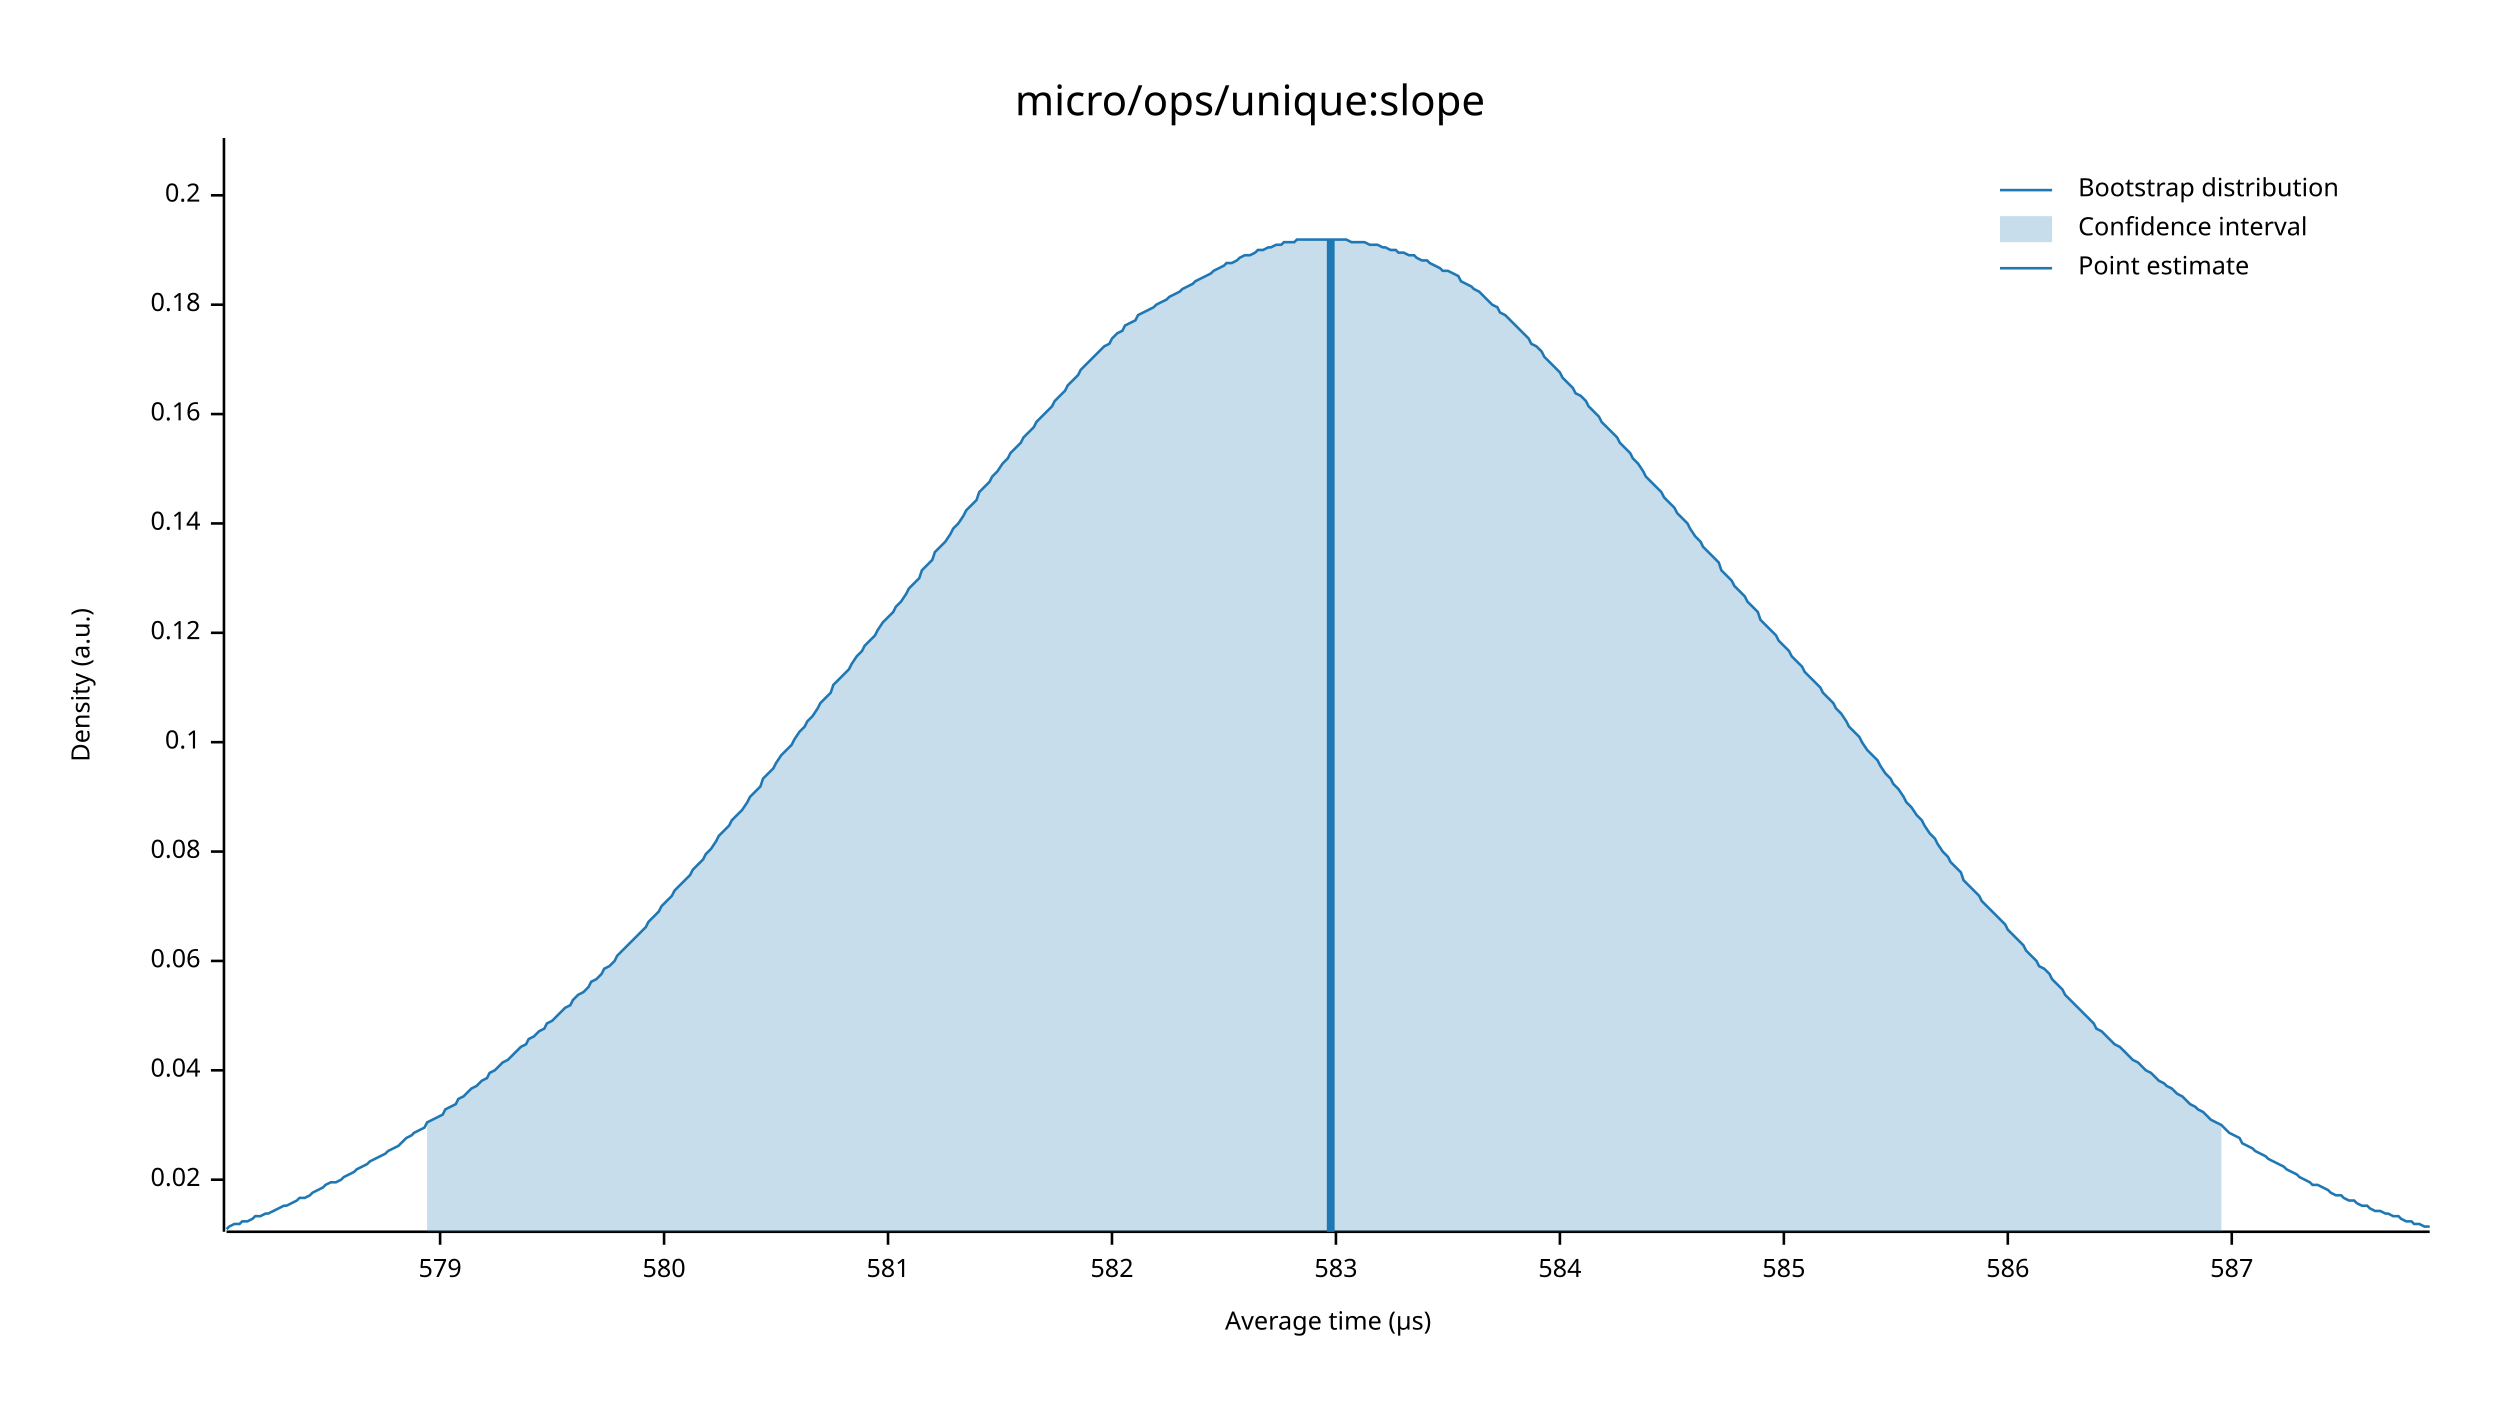
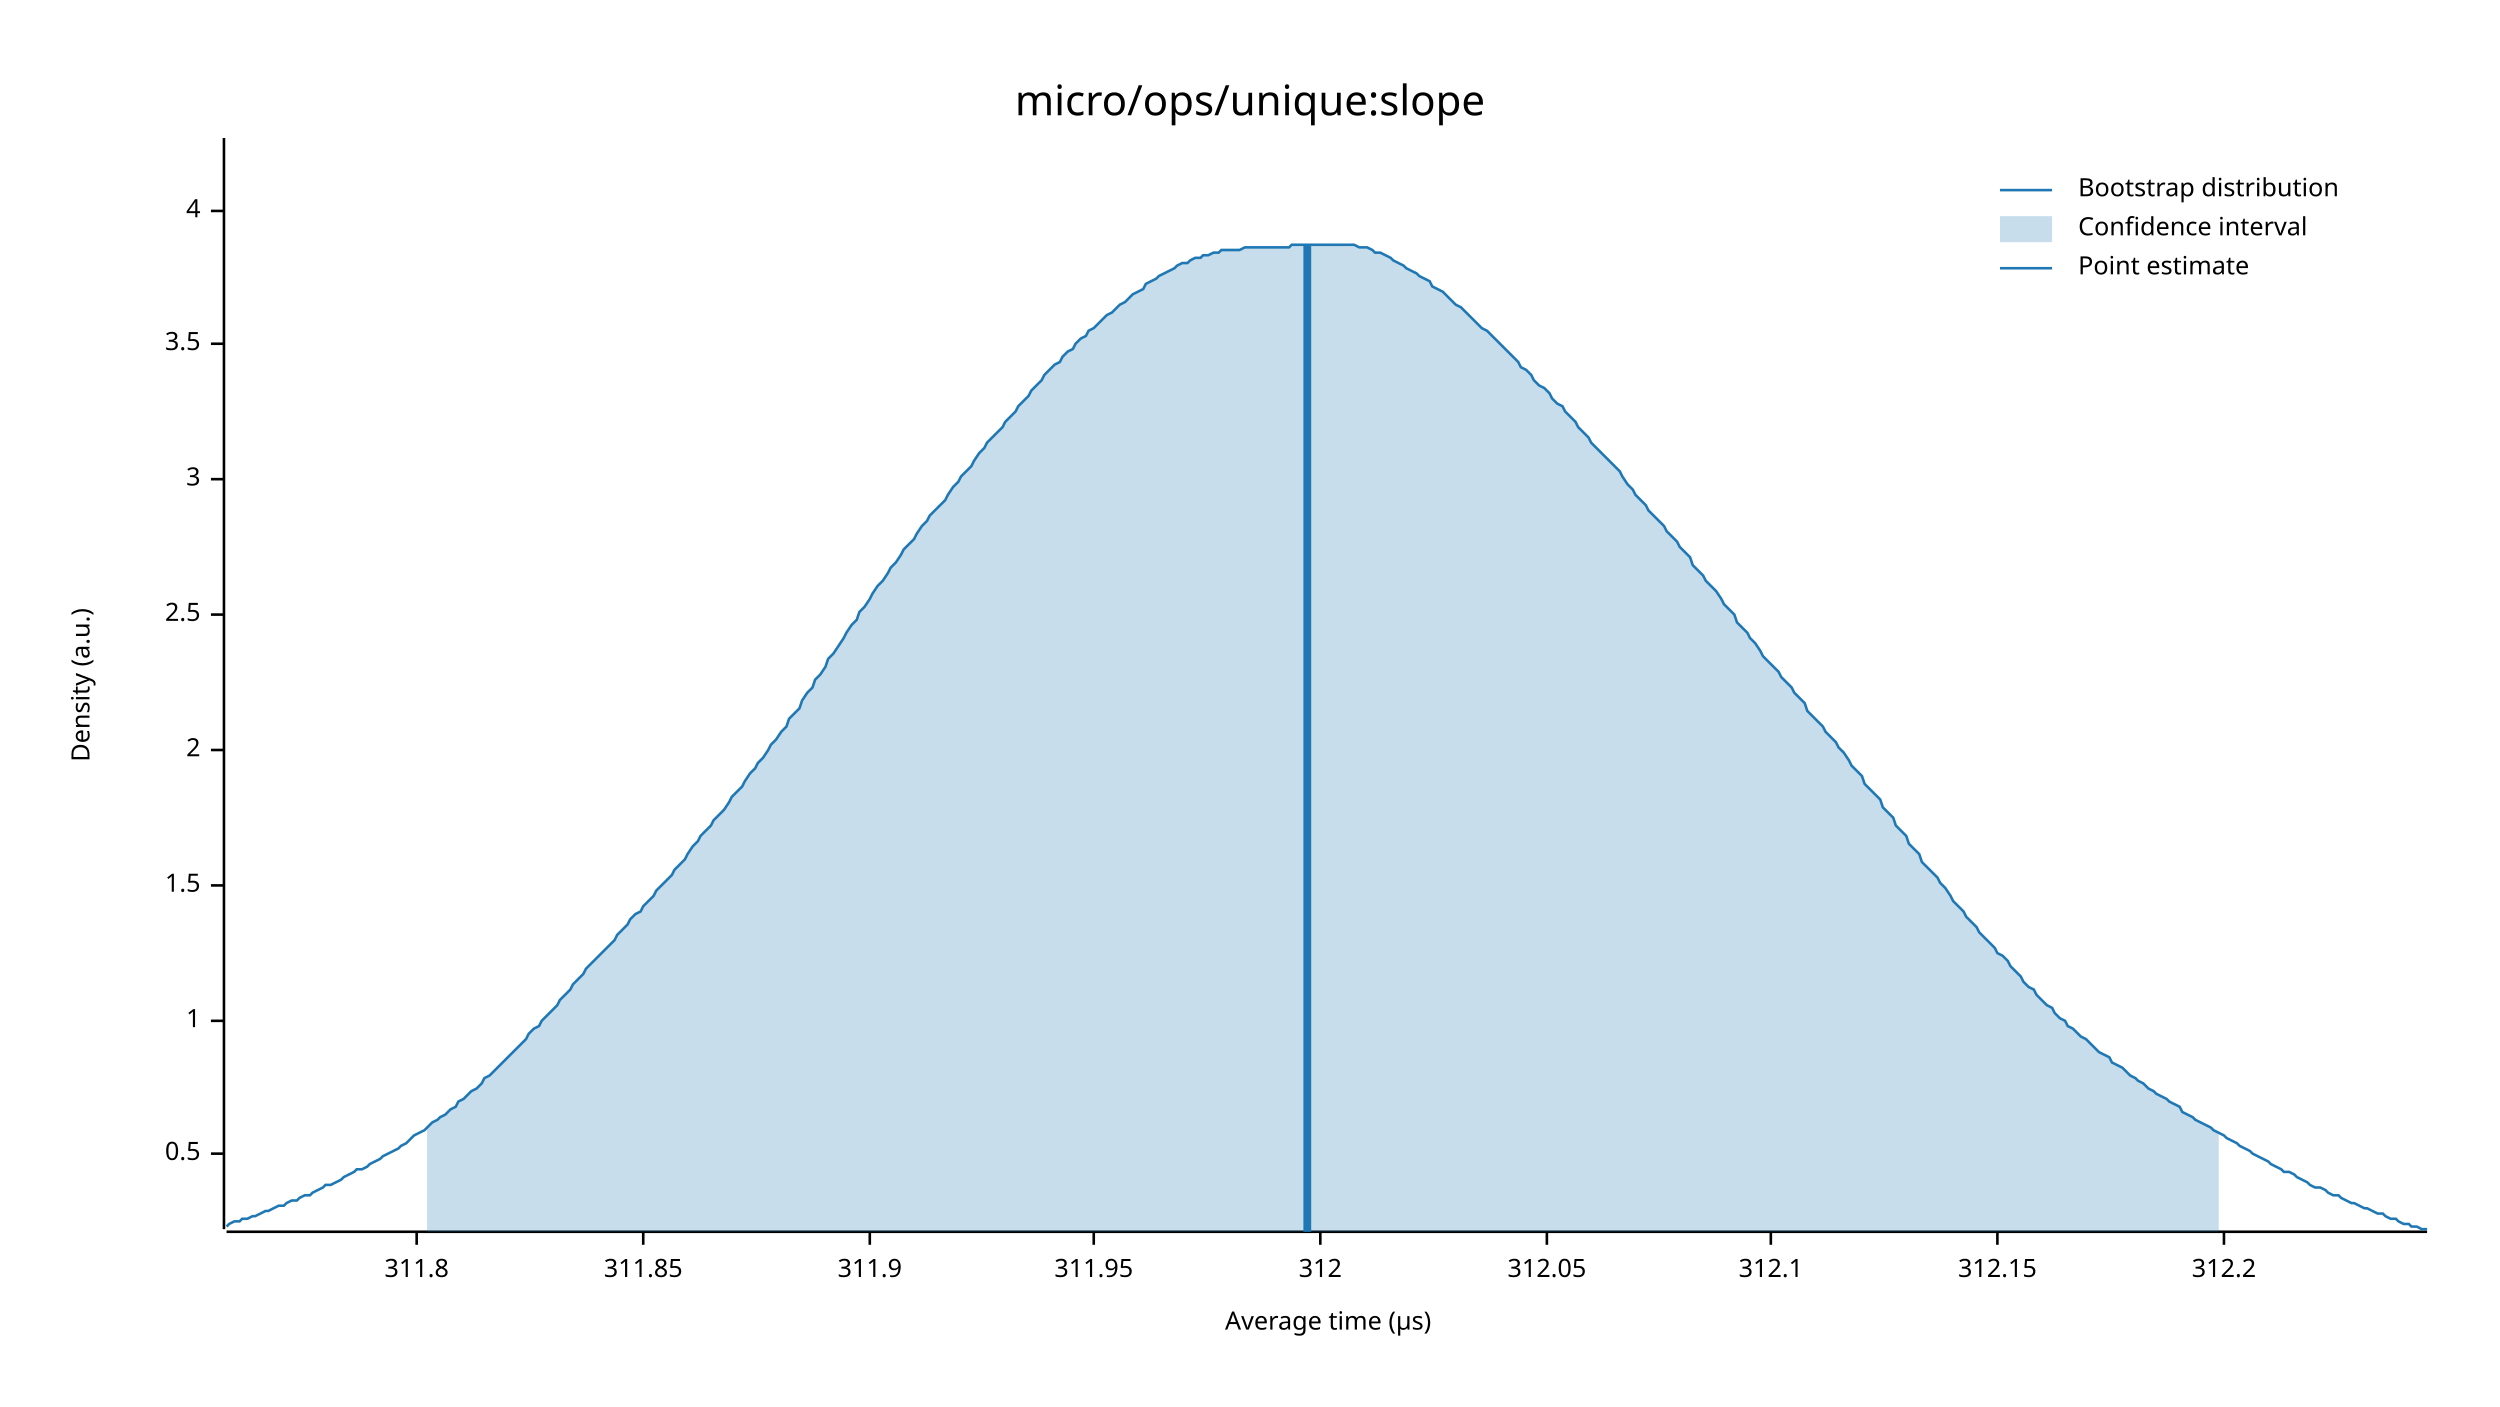
<svg xmlns="http://www.w3.org/2000/svg" width="960" height="540" viewBox="0 0 960 540">
  <text x="480" y="32" dy="0.76em" text-anchor="middle" font-family="sans-serif" font-size="16.129" opacity="1" fill="#000000">
micro/ops/unique:slope
</text>
  <text x="27" y="263" dy="0.76em" text-anchor="middle" font-family="sans-serif" font-size="9.677" opacity="1" fill="#000000" transform="rotate(270, 27, 263)">
Density (a.u.)
</text>
  <text x="510" y="513" dy="-0.5ex" text-anchor="middle" font-family="sans-serif" font-size="9.677" opacity="1" fill="#000000">
Average time (µs)
</text>
-   <polyline fill="none" opacity="1" stroke="#000000" stroke-width="1" points="86,53 86,473 " />
-   <text x="77" y="453" dy="0.5ex" text-anchor="end" font-family="sans-serif" font-size="9.677" opacity="1" fill="#000000">
- 0.02
+   <polyline fill="none" opacity="1" stroke="#000000" stroke-width="1" points="86,53 86,472 " />
+   <text x="77" y="443" dy="0.5ex" text-anchor="end" font-family="sans-serif" font-size="9.677" opacity="1" fill="#000000">
+ 0.5
</text>
-   <polyline fill="none" opacity="1" stroke="#000000" stroke-width="1" points="81,453 86,453 " />
-   <text x="77" y="411" dy="0.5ex" text-anchor="end" font-family="sans-serif" font-size="9.677" opacity="1" fill="#000000">
- 0.04
+   <polyline fill="none" opacity="1" stroke="#000000" stroke-width="1" points="81,443 86,443 " />
+   <text x="77" y="392" dy="0.5ex" text-anchor="end" font-family="sans-serif" font-size="9.677" opacity="1" fill="#000000">
+ 1
</text>
-   <polyline fill="none" opacity="1" stroke="#000000" stroke-width="1" points="81,411 86,411 " />
-   <text x="77" y="369" dy="0.5ex" text-anchor="end" font-family="sans-serif" font-size="9.677" opacity="1" fill="#000000">
- 0.06
+   <polyline fill="none" opacity="1" stroke="#000000" stroke-width="1" points="81,392 86,392 " />
+   <text x="77" y="340" dy="0.5ex" text-anchor="end" font-family="sans-serif" font-size="9.677" opacity="1" fill="#000000">
+ 1.5
</text>
-   <polyline fill="none" opacity="1" stroke="#000000" stroke-width="1" points="81,369 86,369 " />
-   <text x="77" y="327" dy="0.5ex" text-anchor="end" font-family="sans-serif" font-size="9.677" opacity="1" fill="#000000">
- 0.08
+   <polyline fill="none" opacity="1" stroke="#000000" stroke-width="1" points="81,340 86,340 " />
+   <text x="77" y="288" dy="0.5ex" text-anchor="end" font-family="sans-serif" font-size="9.677" opacity="1" fill="#000000">
+ 2
</text>
-   <polyline fill="none" opacity="1" stroke="#000000" stroke-width="1" points="81,327 86,327 " />
-   <text x="77" y="285" dy="0.5ex" text-anchor="end" font-family="sans-serif" font-size="9.677" opacity="1" fill="#000000">
- 0.1
+   <polyline fill="none" opacity="1" stroke="#000000" stroke-width="1" points="81,288 86,288 " />
+   <text x="77" y="236" dy="0.5ex" text-anchor="end" font-family="sans-serif" font-size="9.677" opacity="1" fill="#000000">
+ 2.5
</text>
-   <polyline fill="none" opacity="1" stroke="#000000" stroke-width="1" points="81,285 86,285 " />
-   <text x="77" y="243" dy="0.5ex" text-anchor="end" font-family="sans-serif" font-size="9.677" opacity="1" fill="#000000">
- 0.12
+   <polyline fill="none" opacity="1" stroke="#000000" stroke-width="1" points="81,236 86,236 " />
+   <text x="77" y="184" dy="0.5ex" text-anchor="end" font-family="sans-serif" font-size="9.677" opacity="1" fill="#000000">
+ 3
</text>
-   <polyline fill="none" opacity="1" stroke="#000000" stroke-width="1" points="81,243 86,243 " />
-   <text x="77" y="201" dy="0.5ex" text-anchor="end" font-family="sans-serif" font-size="9.677" opacity="1" fill="#000000">
- 0.14
+   <polyline fill="none" opacity="1" stroke="#000000" stroke-width="1" points="81,184 86,184 " />
+   <text x="77" y="132" dy="0.5ex" text-anchor="end" font-family="sans-serif" font-size="9.677" opacity="1" fill="#000000">
+ 3.5
</text>
-   <polyline fill="none" opacity="1" stroke="#000000" stroke-width="1" points="81,201 86,201 " />
-   <text x="77" y="159" dy="0.5ex" text-anchor="end" font-family="sans-serif" font-size="9.677" opacity="1" fill="#000000">
- 0.16
+   <polyline fill="none" opacity="1" stroke="#000000" stroke-width="1" points="81,132 86,132 " />
+   <text x="77" y="81" dy="0.5ex" text-anchor="end" font-family="sans-serif" font-size="9.677" opacity="1" fill="#000000">
+ 4
</text>
-   <polyline fill="none" opacity="1" stroke="#000000" stroke-width="1" points="81,159 86,159 " />
-   <text x="77" y="117" dy="0.5ex" text-anchor="end" font-family="sans-serif" font-size="9.677" opacity="1" fill="#000000">
- 0.18
+   <polyline fill="none" opacity="1" stroke="#000000" stroke-width="1" points="81,81 86,81 " />
+   <polyline fill="none" opacity="1" stroke="#000000" stroke-width="1" points="87,473 932,473 " />
+   <text x="160" y="483" dy="0.76em" text-anchor="middle" font-family="sans-serif" font-size="9.677" opacity="1" fill="#000000">
+ 311.8
</text>
-   <polyline fill="none" opacity="1" stroke="#000000" stroke-width="1" points="81,117 86,117 " />
-   <text x="77" y="75" dy="0.5ex" text-anchor="end" font-family="sans-serif" font-size="9.677" opacity="1" fill="#000000">
- 0.2
+   <polyline fill="none" opacity="1" stroke="#000000" stroke-width="1" points="160,473 160,478 " />
+   <text x="247" y="483" dy="0.76em" text-anchor="middle" font-family="sans-serif" font-size="9.677" opacity="1" fill="#000000">
+ 311.85
</text>
-   <polyline fill="none" opacity="1" stroke="#000000" stroke-width="1" points="81,75 86,75 " />
-   <polyline fill="none" opacity="1" stroke="#000000" stroke-width="1" points="87,473 933,473 " />
-   <text x="169" y="483" dy="0.76em" text-anchor="middle" font-family="sans-serif" font-size="9.677" opacity="1" fill="#000000">
- 579
+   <polyline fill="none" opacity="1" stroke="#000000" stroke-width="1" points="247,473 247,478 " />
+   <text x="334" y="483" dy="0.76em" text-anchor="middle" font-family="sans-serif" font-size="9.677" opacity="1" fill="#000000">
+ 311.9
</text>
-   <polyline fill="none" opacity="1" stroke="#000000" stroke-width="1" points="169,473 169,478 " />
-   <text x="255" y="483" dy="0.76em" text-anchor="middle" font-family="sans-serif" font-size="9.677" opacity="1" fill="#000000">
- 580
+   <polyline fill="none" opacity="1" stroke="#000000" stroke-width="1" points="334,473 334,478 " />
+   <text x="420" y="483" dy="0.76em" text-anchor="middle" font-family="sans-serif" font-size="9.677" opacity="1" fill="#000000">
+ 311.95
</text>
-   <polyline fill="none" opacity="1" stroke="#000000" stroke-width="1" points="255,473 255,478 " />
-   <text x="341" y="483" dy="0.76em" text-anchor="middle" font-family="sans-serif" font-size="9.677" opacity="1" fill="#000000">
- 581
+   <polyline fill="none" opacity="1" stroke="#000000" stroke-width="1" points="420,473 420,478 " />
+   <text x="507" y="483" dy="0.76em" text-anchor="middle" font-family="sans-serif" font-size="9.677" opacity="1" fill="#000000">
+ 312
</text>
-   <polyline fill="none" opacity="1" stroke="#000000" stroke-width="1" points="341,473 341,478 " />
-   <text x="427" y="483" dy="0.76em" text-anchor="middle" font-family="sans-serif" font-size="9.677" opacity="1" fill="#000000">
- 582
+   <polyline fill="none" opacity="1" stroke="#000000" stroke-width="1" points="507,473 507,478 " />
+   <text x="594" y="483" dy="0.76em" text-anchor="middle" font-family="sans-serif" font-size="9.677" opacity="1" fill="#000000">
+ 312.05
</text>
-   <polyline fill="none" opacity="1" stroke="#000000" stroke-width="1" points="427,473 427,478 " />
-   <text x="513" y="483" dy="0.76em" text-anchor="middle" font-family="sans-serif" font-size="9.677" opacity="1" fill="#000000">
- 583
+   <polyline fill="none" opacity="1" stroke="#000000" stroke-width="1" points="594,473 594,478 " />
+   <text x="680" y="483" dy="0.76em" text-anchor="middle" font-family="sans-serif" font-size="9.677" opacity="1" fill="#000000">
+ 312.1
</text>
-   <polyline fill="none" opacity="1" stroke="#000000" stroke-width="1" points="513,473 513,478 " />
-   <text x="599" y="483" dy="0.76em" text-anchor="middle" font-family="sans-serif" font-size="9.677" opacity="1" fill="#000000">
- 584
+   <polyline fill="none" opacity="1" stroke="#000000" stroke-width="1" points="680,473 680,478 " />
+   <text x="767" y="483" dy="0.76em" text-anchor="middle" font-family="sans-serif" font-size="9.677" opacity="1" fill="#000000">
+ 312.15
</text>
-   <polyline fill="none" opacity="1" stroke="#000000" stroke-width="1" points="599,473 599,478 " />
-   <text x="685" y="483" dy="0.76em" text-anchor="middle" font-family="sans-serif" font-size="9.677" opacity="1" fill="#000000">
- 585
+   <polyline fill="none" opacity="1" stroke="#000000" stroke-width="1" points="767,473 767,478 " />
+   <text x="854" y="483" dy="0.76em" text-anchor="middle" font-family="sans-serif" font-size="9.677" opacity="1" fill="#000000">
+ 312.2
</text>
-   <polyline fill="none" opacity="1" stroke="#000000" stroke-width="1" points="685,473 685,478 " />
-   <text x="771" y="483" dy="0.76em" text-anchor="middle" font-family="sans-serif" font-size="9.677" opacity="1" fill="#000000">
- 586
- </text>
-   <polyline fill="none" opacity="1" stroke="#000000" stroke-width="1" points="771,473 771,478 " />
-   <text x="857" y="483" dy="0.76em" text-anchor="middle" font-family="sans-serif" font-size="9.677" opacity="1" fill="#000000">
- 587
- </text>
-   <polyline fill="none" opacity="1" stroke="#000000" stroke-width="1" points="857,473 857,478 " />
-   <polyline fill="none" opacity="1" stroke="#1F78B4" stroke-width="1" points="87,472 88,471 90,470 92,470 93,469 95,469 97,468 98,467 100,467 102,466 103,466 105,465 107,464 109,463 110,463 112,462 114,461 115,460 117,460 119,459 120,458 122,457 124,456 125,455 127,454 129,454 131,453 132,452 134,451 136,450 137,449 139,448 141,447 142,446 144,445 146,444 148,443 149,442 151,441 153,440 154,439 156,437 158,436 159,435 161,434 163,433 164,431 166,430 168,429 170,428 171,426 173,425 175,424 176,422 178,421 180,419 181,418 183,417 185,415 187,414 188,412 190,411 192,409 193,408 195,407 197,405 198,404 200,402 202,401 203,399 205,398 207,396 209,395 210,393 212,392 214,390 215,389 217,387 219,386 220,384 222,382 224,381 226,379 227,377 229,376 231,374 232,372 234,371 236,369 237,367 239,365 241,363 242,362 244,360 246,358 248,356 249,354 251,352 253,350 254,348 256,346 258,344 259,342 261,340 263,338 265,336 266,334 268,332 270,330 271,328 273,326 275,323 276,321 278,319 280,317 281,315 283,313 285,311 287,308 288,306 290,304 292,302 293,299 295,297 297,295 298,293 300,290 302,288 304,286 305,284 307,281 309,279 310,277 312,275 314,272 315,270 317,268 319,266 320,263 322,261 324,259 326,257 327,255 329,252 331,250 332,248 334,246 336,244 337,242 339,239 341,237 343,235 344,233 346,231 348,228 349,226 351,224 353,222 354,219 356,217 358,215 359,212 361,210 363,208 365,205 366,203 368,201 370,198 371,196 373,194 375,192 376,189 378,187 380,185 381,183 383,181 385,178 387,176 388,174 390,172 392,170 393,168 395,166 397,164 398,162 400,160 402,158 404,156 405,154 407,152 409,150 410,148 412,146 414,144 415,142 417,140 419,138 420,137 422,135 424,133 426,132 427,130 429,128 431,127 432,125 434,124 436,123 437,121 439,120 441,119 443,118 444,117 446,116 448,115 449,114 451,113 453,112 454,111 456,110 458,109 459,108 461,107 463,106 465,105 466,104 468,103 470,102 471,101 473,101 475,100 476,99 478,98 480,98 482,97 483,96 485,96 487,95 488,95 490,94 492,94 493,93 495,93 497,93 498,92 500,92 502,92 504,92 505,92 507,92 509,92 510,92 512,92 514,92 515,92 517,92 519,93 521,93 522,93 524,93 526,94 527,94 529,94 531,95 532,95 534,96 536,96 537,97 539,97 541,98 543,98 544,99 546,100 548,100 549,101 551,102 553,103 554,104 556,104 558,105 560,106 561,108 563,109 565,110 566,111 568,112 570,114 571,115 573,117 575,118 576,120 578,121 580,123 582,125 583,126 585,128 587,130 588,132 590,133 592,135 593,137 595,139 597,141 599,143 600,145 602,147 604,149 605,151 607,152 609,154 610,156 612,158 614,160 615,162 617,164 619,166 621,168 622,170 624,172 626,174 627,176 629,178 631,181 632,183 634,185 636,187 638,189 639,191 641,193 643,195 644,197 646,199 648,201 649,203 651,206 653,208 654,210 656,212 658,214 660,216 661,219 663,221 665,223 666,225 668,227 670,229 671,231 673,233 675,235 676,238 678,240 680,242 682,244 683,246 685,248 687,250 688,252 690,254 692,256 693,258 695,260 697,262 699,264 700,266 702,268 704,270 705,272 707,274 709,277 710,279 712,281 714,283 715,285 717,288 719,290 721,292 722,294 724,297 726,299 727,301 729,303 731,306 732,308 734,310 736,313 738,315 739,317 741,320 743,322 744,324 746,327 748,329 749,331 751,333 753,335 754,338 756,340 758,342 760,344 761,346 763,348 765,350 766,351 768,353 770,355 771,357 773,359 775,361 777,363 778,365 780,367 782,369 783,371 785,372 787,374 788,376 790,378 792,380 793,382 795,384 797,386 799,388 800,389 802,391 804,393 805,395 807,396 809,398 810,399 812,401 814,402 816,404 817,405 819,407 821,408 822,409 824,411 826,412 827,413 829,415 831,416 832,417 834,418 836,420 838,421 839,422 841,424 843,425 844,426 846,427 848,429 849,430 851,431 853,432 855,434 856,435 858,436 860,437 861,439 863,440 865,441 866,442 868,443 870,444 871,445 873,446 875,447 877,448 878,449 880,450 882,451 883,452 885,453 887,454 888,455 890,455 892,456 894,457 895,458 897,459 899,459 900,460 902,461 904,461 905,462 907,463 909,463 910,464 912,465 914,465 916,466 917,466 919,467 921,467 922,468 924,469 926,469 927,470 929,470 931,471 933,471 " />
-   <polygon opacity="0.25" fill="#1F78B4" points="164,431 166,430 168,429 170,428 171,426 173,425 175,424 176,422 178,421 180,419 181,418 183,417 185,415 187,414 188,412 190,411 192,409 193,408 195,407 197,405 198,404 200,402 202,401 203,399 205,398 207,396 209,395 210,393 212,392 214,390 215,389 217,387 219,386 220,384 222,382 224,381 226,379 227,377 229,376 231,374 232,372 234,371 236,369 237,367 239,365 241,363 242,362 244,360 246,358 248,356 249,354 251,352 253,350 254,348 256,346 258,344 259,342 261,340 263,338 265,336 266,334 268,332 270,330 271,328 273,326 275,323 276,321 278,319 280,317 281,315 283,313 285,311 287,308 288,306 290,304 292,302 293,299 295,297 297,295 298,293 300,290 302,288 304,286 305,284 307,281 309,279 310,277 312,275 314,272 315,270 317,268 319,266 320,263 322,261 324,259 326,257 327,255 329,252 331,250 332,248 334,246 336,244 337,242 339,239 341,237 343,235 344,233 346,231 348,228 349,226 351,224 353,222 354,219 356,217 358,215 359,212 361,210 363,208 365,205 366,203 368,201 370,198 371,196 373,194 375,192 376,189 378,187 380,185 381,183 383,181 385,178 387,176 388,174 390,172 392,170 393,168 395,166 397,164 398,162 400,160 402,158 404,156 405,154 407,152 409,150 410,148 412,146 414,144 415,142 417,140 419,138 420,137 422,135 424,133 426,132 427,130 429,128 431,127 432,125 434,124 436,123 437,121 439,120 441,119 443,118 444,117 446,116 448,115 449,114 451,113 453,112 454,111 456,110 458,109 459,108 461,107 463,106 465,105 466,104 468,103 470,102 471,101 473,101 475,100 476,99 478,98 480,98 482,97 483,96 485,96 487,95 488,95 490,94 492,94 493,93 495,93 497,93 498,92 500,92 502,92 504,92 505,92 507,92 509,92 510,92 512,92 514,92 515,92 517,92 519,93 521,93 522,93 524,93 526,94 527,94 529,94 531,95 532,95 534,96 536,96 537,97 539,97 541,98 543,98 544,99 546,100 548,100 549,101 551,102 553,103 554,104 556,104 558,105 560,106 561,108 563,109 565,110 566,111 568,112 570,114 571,115 573,117 575,118 576,120 578,121 580,123 582,125 583,126 585,128 587,130 588,132 590,133 592,135 593,137 595,139 597,141 599,143 600,145 602,147 604,149 605,151 607,152 609,154 610,156 612,158 614,160 615,162 617,164 619,166 621,168 622,170 624,172 626,174 627,176 629,178 631,181 632,183 634,185 636,187 638,189 639,191 641,193 643,195 644,197 646,199 648,201 649,203 651,206 653,208 654,210 656,212 658,214 660,216 661,219 663,221 665,223 666,225 668,227 670,229 671,231 673,233 675,235 676,238 678,240 680,242 682,244 683,246 685,248 687,250 688,252 690,254 692,256 693,258 695,260 697,262 699,264 700,266 702,268 704,270 705,272 707,274 709,277 710,279 712,281 714,283 715,285 717,288 719,290 721,292 722,294 724,297 726,299 727,301 729,303 731,306 732,308 734,310 736,313 738,315 739,317 741,320 743,322 744,324 746,327 748,329 749,331 751,333 753,335 754,338 756,340 758,342 760,344 761,346 763,348 765,350 766,351 768,353 770,355 771,357 773,359 775,361 777,363 778,365 780,367 782,369 783,371 785,372 787,374 788,376 790,378 792,380 793,382 795,384 797,386 799,388 800,389 802,391 804,393 805,395 807,396 809,398 810,399 812,401 814,402 816,404 817,405 819,407 821,408 822,409 824,411 826,412 827,413 829,415 831,416 832,417 834,418 836,420 838,421 839,422 841,424 843,425 844,426 846,427 848,429 849,430 851,431 853,432 853,473 164,473 " />
-   <polyline fill="none" opacity="1" stroke="#1F78B4" stroke-width="3" points="511,473 511,92 " />
+   <polyline fill="none" opacity="1" stroke="#000000" stroke-width="1" points="854,473 854,478 " />
+   <polyline fill="none" opacity="1" stroke="#1F78B4" stroke-width="1" points="87,471 88,470 90,469 92,469 93,468 95,468 97,467 98,467 100,466 102,465 103,465 105,464 107,463 109,463 110,462 112,461 114,461 115,460 117,459 119,459 120,458 122,457 124,456 125,455 127,455 129,454 131,453 132,452 134,451 136,450 137,449 139,449 141,448 142,447 144,446 146,445 147,444 149,443 151,442 153,441 154,440 156,439 158,437 159,436 161,435 163,434 164,433 166,431 168,430 169,429 171,428 173,426 175,425 176,423 178,422 180,420 181,419 183,418 185,416 186,414 188,413 190,411 191,410 193,408 195,406 197,404 198,403 200,401 202,399 203,397 205,395 207,394 208,392 210,390 212,388 214,386 215,384 217,382 219,380 220,378 222,376 224,374 225,372 227,370 229,368 230,367 232,365 234,363 236,361 237,359 239,357 241,355 242,353 244,351 246,350 247,348 249,346 251,344 252,342 254,340 256,338 258,336 259,334 261,332 263,330 264,328 266,325 268,323 269,321 271,319 273,317 274,315 276,313 278,311 280,308 281,306 283,304 285,302 286,300 288,297 290,295 291,293 293,291 295,288 296,286 298,284 300,281 302,279 303,276 305,274 307,272 308,269 310,266 312,264 313,261 315,259 317,256 318,253 320,251 322,248 324,245 325,243 327,240 329,238 330,235 332,233 334,230 335,228 337,225 339,223 341,220 342,218 344,216 346,213 347,211 349,209 351,207 352,205 354,202 356,200 357,198 359,196 361,194 363,192 364,190 366,187 368,185 369,183 371,181 373,179 374,177 376,174 378,172 379,170 381,168 383,166 385,164 386,162 388,160 390,158 391,156 393,154 395,152 396,150 398,148 400,146 401,144 403,142 405,140 407,139 408,137 410,135 412,134 413,132 415,130 417,129 418,127 420,126 422,124 423,123 425,121 427,120 429,118 430,117 432,116 434,114 435,113 437,112 439,111 440,109 442,108 444,107 445,106 447,105 449,104 451,103 452,102 454,101 456,101 457,100 459,99 461,99 462,98 464,98 466,97 468,97 469,96 471,96 473,96 474,96 476,96 478,95 479,95 481,95 483,95 484,95 486,95 488,95 490,95 491,95 493,95 495,95 496,94 498,94 500,94 501,94 503,94 505,94 506,94 508,94 510,94 512,94 513,94 515,94 517,94 518,94 520,94 522,95 523,95 525,95 527,96 528,97 530,97 532,98 534,99 535,100 537,101 539,102 540,103 542,104 544,105 545,106 547,107 549,108 550,110 552,111 554,112 556,114 557,115 559,117 561,118 562,119 564,121 566,123 567,124 569,126 571,127 573,129 574,130 576,132 578,134 579,135 581,137 583,139 584,141 586,142 588,144 589,146 591,148 593,149 595,151 596,153 598,155 600,156 601,158 603,160 605,162 606,164 608,166 610,168 611,170 613,172 615,174 617,176 618,177 620,179 622,181 623,183 625,186 627,188 628,190 630,192 632,194 633,196 635,198 637,200 639,202 640,204 642,206 644,208 645,210 647,212 649,214 650,217 652,219 654,221 655,223 657,225 659,227 661,230 662,232 664,234 666,236 667,239 669,241 671,243 672,245 674,247 676,250 677,252 679,254 681,256 683,258 684,260 686,262 688,264 689,266 691,268 693,270 694,273 696,275 698,277 700,279 701,281 703,283 705,285 706,287 708,289 710,292 711,294 713,296 715,298 716,301 718,303 720,305 722,307 723,310 725,312 727,314 728,317 730,319 732,321 733,324 735,326 737,328 738,331 740,333 742,335 744,337 745,339 747,341 749,344 750,346 752,348 754,350 755,352 757,354 759,356 760,358 762,360 764,362 766,364 767,366 769,367 771,369 772,371 774,373 776,375 777,377 779,379 781,380 782,382 784,384 786,386 788,387 789,389 791,391 793,392 794,394 796,395 798,397 799,398 801,399 803,401 804,402 806,404 808,405 810,406 811,408 813,409 815,410 816,411 818,413 820,414 821,415 823,416 825,418 827,419 828,420 830,421 832,422 833,423 835,424 837,425 838,427 840,428 842,429 843,430 845,431 847,432 849,433 850,434 852,435 854,436 855,437 857,438 859,439 860,440 862,441 864,442 865,443 867,444 869,445 871,446 872,447 874,448 876,449 877,450 879,450 881,451 882,452 884,453 886,454 887,455 889,456 891,456 893,457 894,458 896,459 898,459 899,460 901,461 903,462 904,462 906,463 908,464 909,464 911,465 913,466 915,466 916,467 918,468 920,468 921,469 923,470 925,470 926,471 928,471 930,472 932,472 " />
+   <polygon opacity="0.25" fill="#1F78B4" points="164,433 166,431 168,430 169,429 171,428 173,426 175,425 176,423 178,422 180,420 181,419 183,418 185,416 186,414 188,413 190,411 191,410 193,408 195,406 197,404 198,403 200,401 202,399 203,397 205,395 207,394 208,392 210,390 212,388 214,386 215,384 217,382 219,380 220,378 222,376 224,374 225,372 227,370 229,368 230,367 232,365 234,363 236,361 237,359 239,357 241,355 242,353 244,351 246,350 247,348 249,346 251,344 252,342 254,340 256,338 258,336 259,334 261,332 263,330 264,328 266,325 268,323 269,321 271,319 273,317 274,315 276,313 278,311 280,308 281,306 283,304 285,302 286,300 288,297 290,295 291,293 293,291 295,288 296,286 298,284 300,281 302,279 303,276 305,274 307,272 308,269 310,266 312,264 313,261 315,259 317,256 318,253 320,251 322,248 324,245 325,243 327,240 329,238 330,235 332,233 334,230 335,228 337,225 339,223 341,220 342,218 344,216 346,213 347,211 349,209 351,207 352,205 354,202 356,200 357,198 359,196 361,194 363,192 364,190 366,187 368,185 369,183 371,181 373,179 374,177 376,174 378,172 379,170 381,168 383,166 385,164 386,162 388,160 390,158 391,156 393,154 395,152 396,150 398,148 400,146 401,144 403,142 405,140 407,139 408,137 410,135 412,134 413,132 415,130 417,129 418,127 420,126 422,124 423,123 425,121 427,120 429,118 430,117 432,116 434,114 435,113 437,112 439,111 440,109 442,108 444,107 445,106 447,105 449,104 451,103 452,102 454,101 456,101 457,100 459,99 461,99 462,98 464,98 466,97 468,97 469,96 471,96 473,96 474,96 476,96 478,95 479,95 481,95 483,95 484,95 486,95 488,95 490,95 491,95 493,95 495,95 496,94 498,94 500,94 501,94 503,94 505,94 506,94 508,94 510,94 512,94 513,94 515,94 517,94 518,94 520,94 522,95 523,95 525,95 527,96 528,97 530,97 532,98 534,99 535,100 537,101 539,102 540,103 542,104 544,105 545,106 547,107 549,108 550,110 552,111 554,112 556,114 557,115 559,117 561,118 562,119 564,121 566,123 567,124 569,126 571,127 573,129 574,130 576,132 578,134 579,135 581,137 583,139 584,141 586,142 588,144 589,146 591,148 593,149 595,151 596,153 598,155 600,156 601,158 603,160 605,162 606,164 608,166 610,168 611,170 613,172 615,174 617,176 618,177 620,179 622,181 623,183 625,186 627,188 628,190 630,192 632,194 633,196 635,198 637,200 639,202 640,204 642,206 644,208 645,210 647,212 649,214 650,217 652,219 654,221 655,223 657,225 659,227 661,230 662,232 664,234 666,236 667,239 669,241 671,243 672,245 674,247 676,250 677,252 679,254 681,256 683,258 684,260 686,262 688,264 689,266 691,268 693,270 694,273 696,275 698,277 700,279 701,281 703,283 705,285 706,287 708,289 710,292 711,294 713,296 715,298 716,301 718,303 720,305 722,307 723,310 725,312 727,314 728,317 730,319 732,321 733,324 735,326 737,328 738,331 740,333 742,335 744,337 745,339 747,341 749,344 750,346 752,348 754,350 755,352 757,354 759,356 760,358 762,360 764,362 766,364 767,366 769,367 771,369 772,371 774,373 776,375 777,377 779,379 781,380 782,382 784,384 786,386 788,387 789,389 791,391 793,392 794,394 796,395 798,397 799,398 801,399 803,401 804,402 806,404 808,405 810,406 811,408 813,409 815,410 816,411 818,413 820,414 821,415 823,416 825,418 827,419 828,420 830,421 832,422 833,423 835,424 837,425 838,427 840,428 842,429 843,430 845,431 847,432 849,433 850,434 852,435 852,473 164,473 " />
+   <polyline fill="none" opacity="1" stroke="#1F78B4" stroke-width="3" points="502,473 502,94 " />
  <text x="798" y="68" dy="0.76em" text-anchor="start" font-family="sans-serif" font-size="9.677" opacity="1" fill="#000000">
Bootstrap distribution
</text>
  <text x="798" y="83" dy="0.76em" text-anchor="start" font-family="sans-serif" font-size="9.677" opacity="1" fill="#000000">
Confidence interval
</text>
  <text x="798" y="98" dy="0.76em" text-anchor="start" font-family="sans-serif" font-size="9.677" opacity="1" fill="#000000">
Point estimate
</text>
  <polyline fill="none" opacity="1" stroke="#1F78B4" stroke-width="1" points="768,73 788,73 " />
  <rect x="768" y="83" width="20" height="10" opacity="0.25" fill="#1F78B4" stroke="none" />
  <polyline fill="none" opacity="1" stroke="#1F78B4" stroke-width="1" points="768,103 788,103 " />
</svg>
